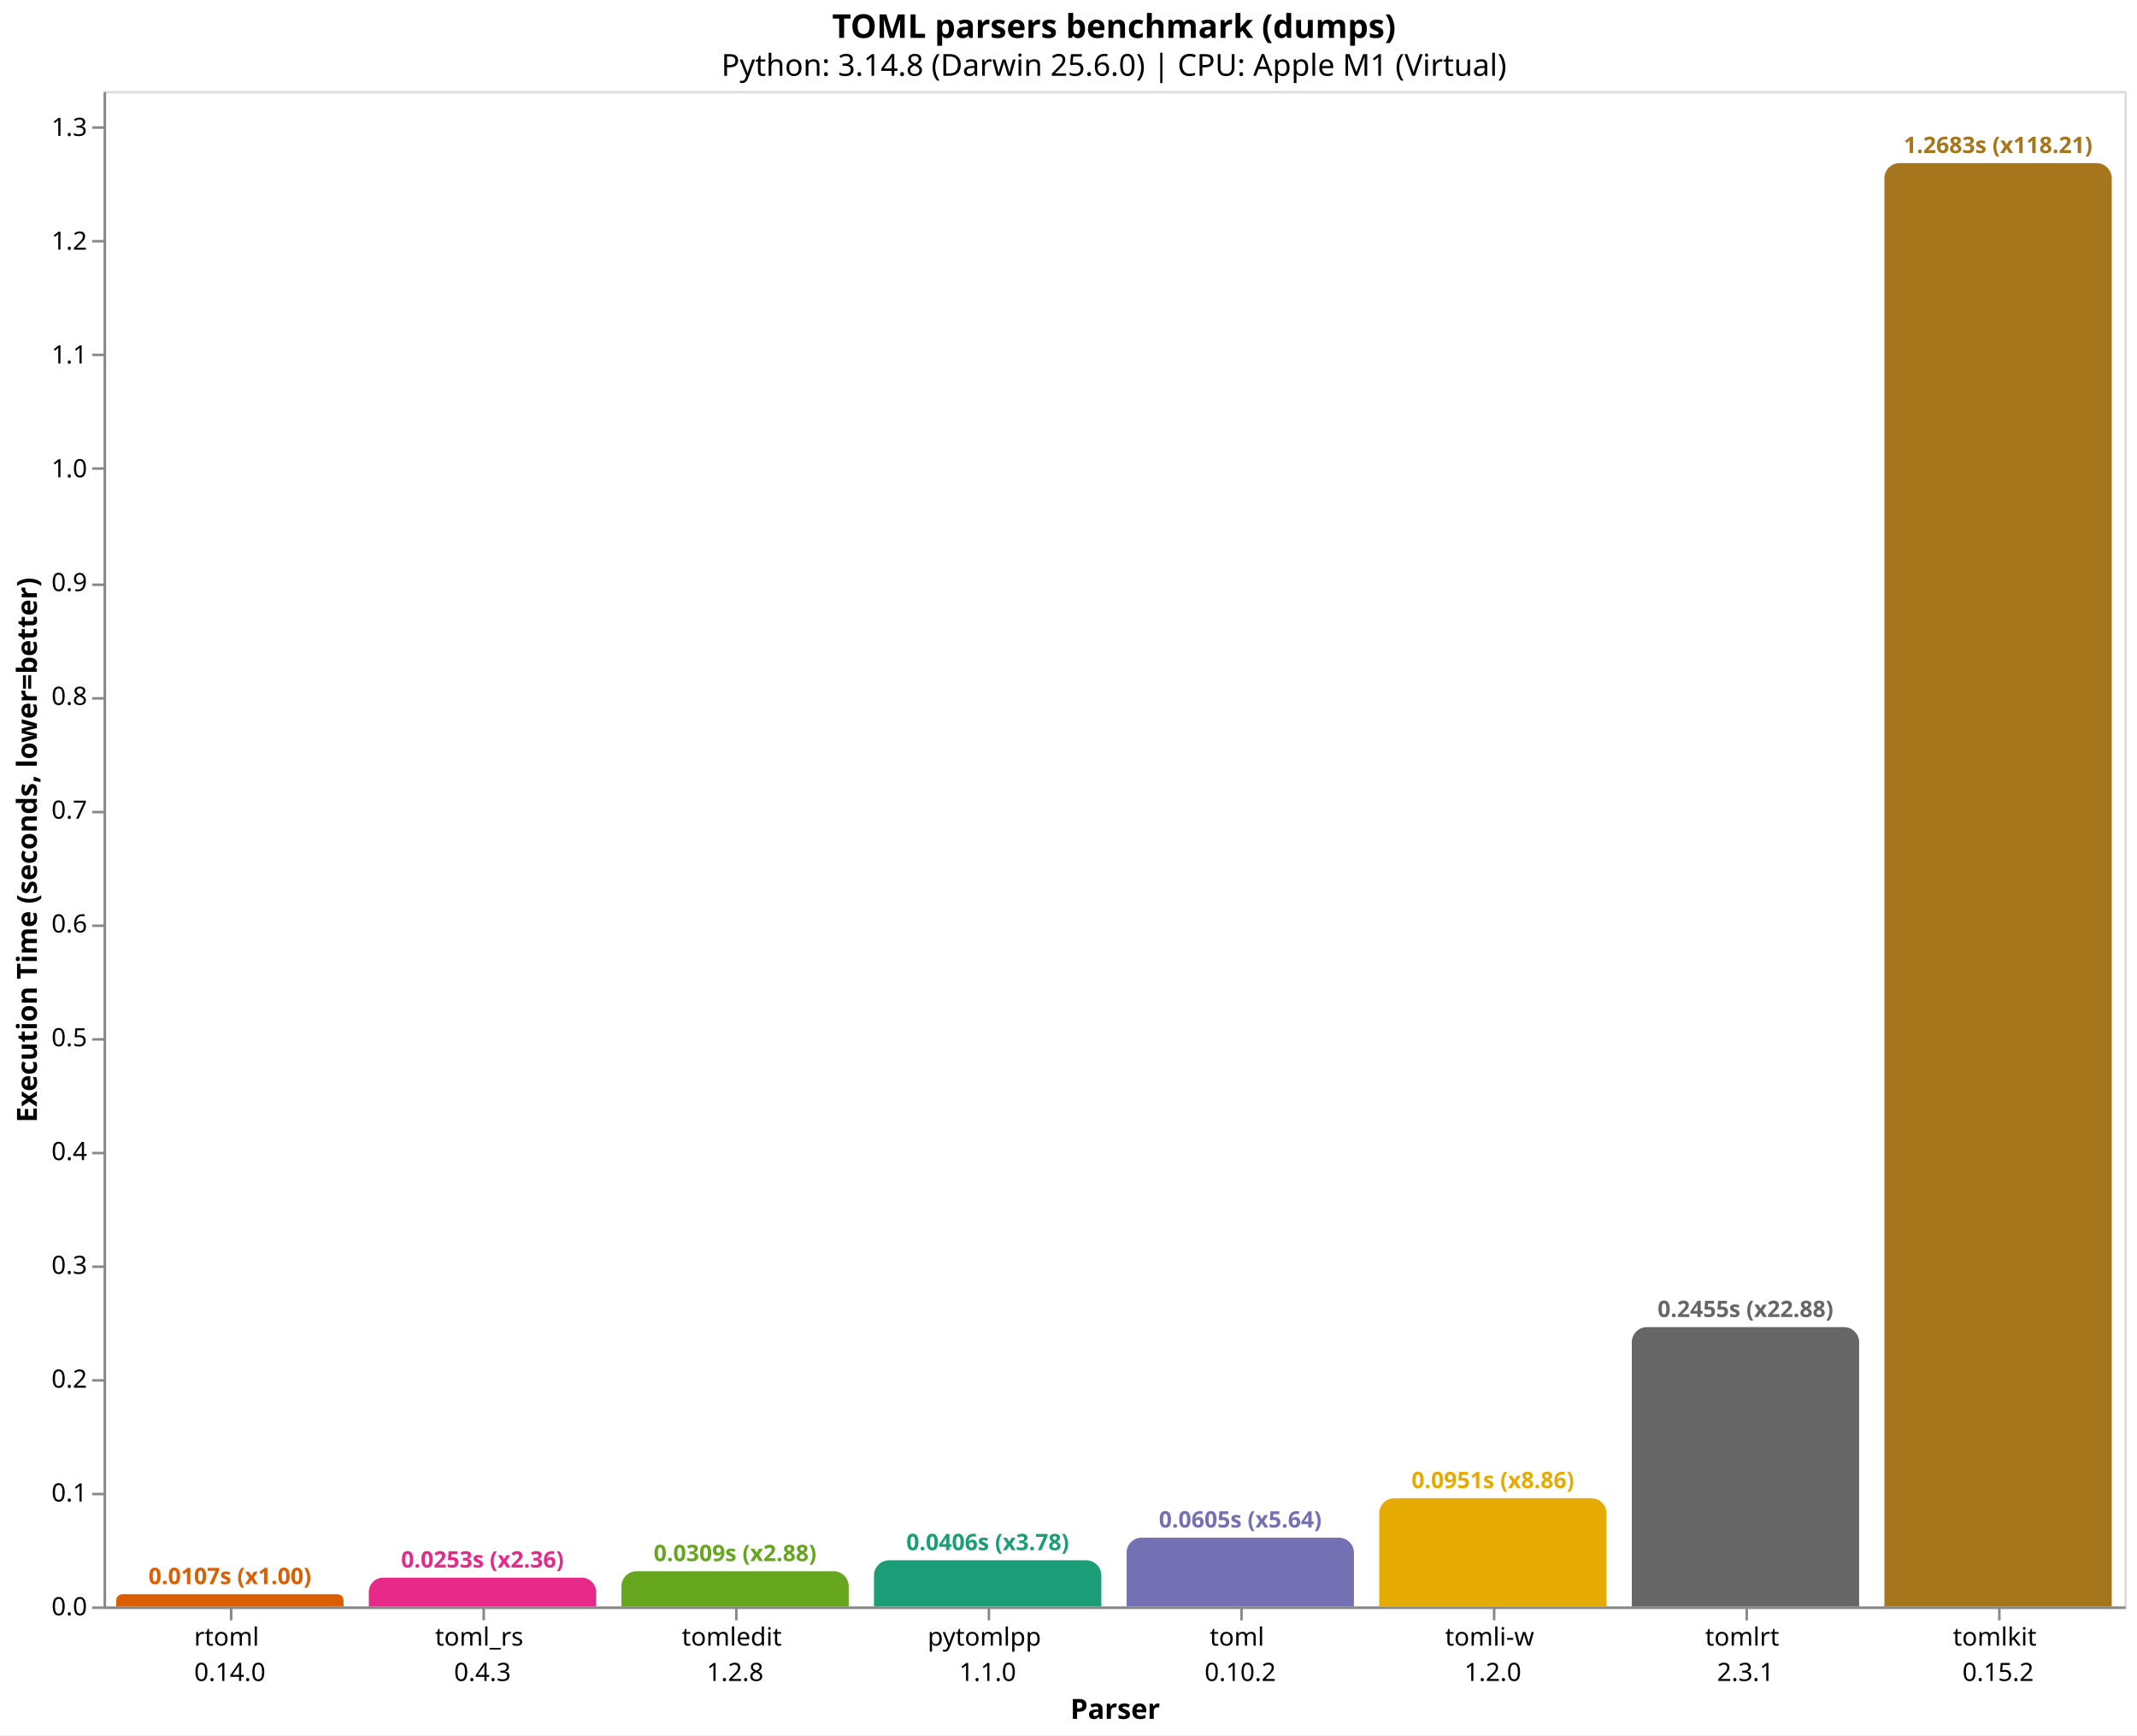
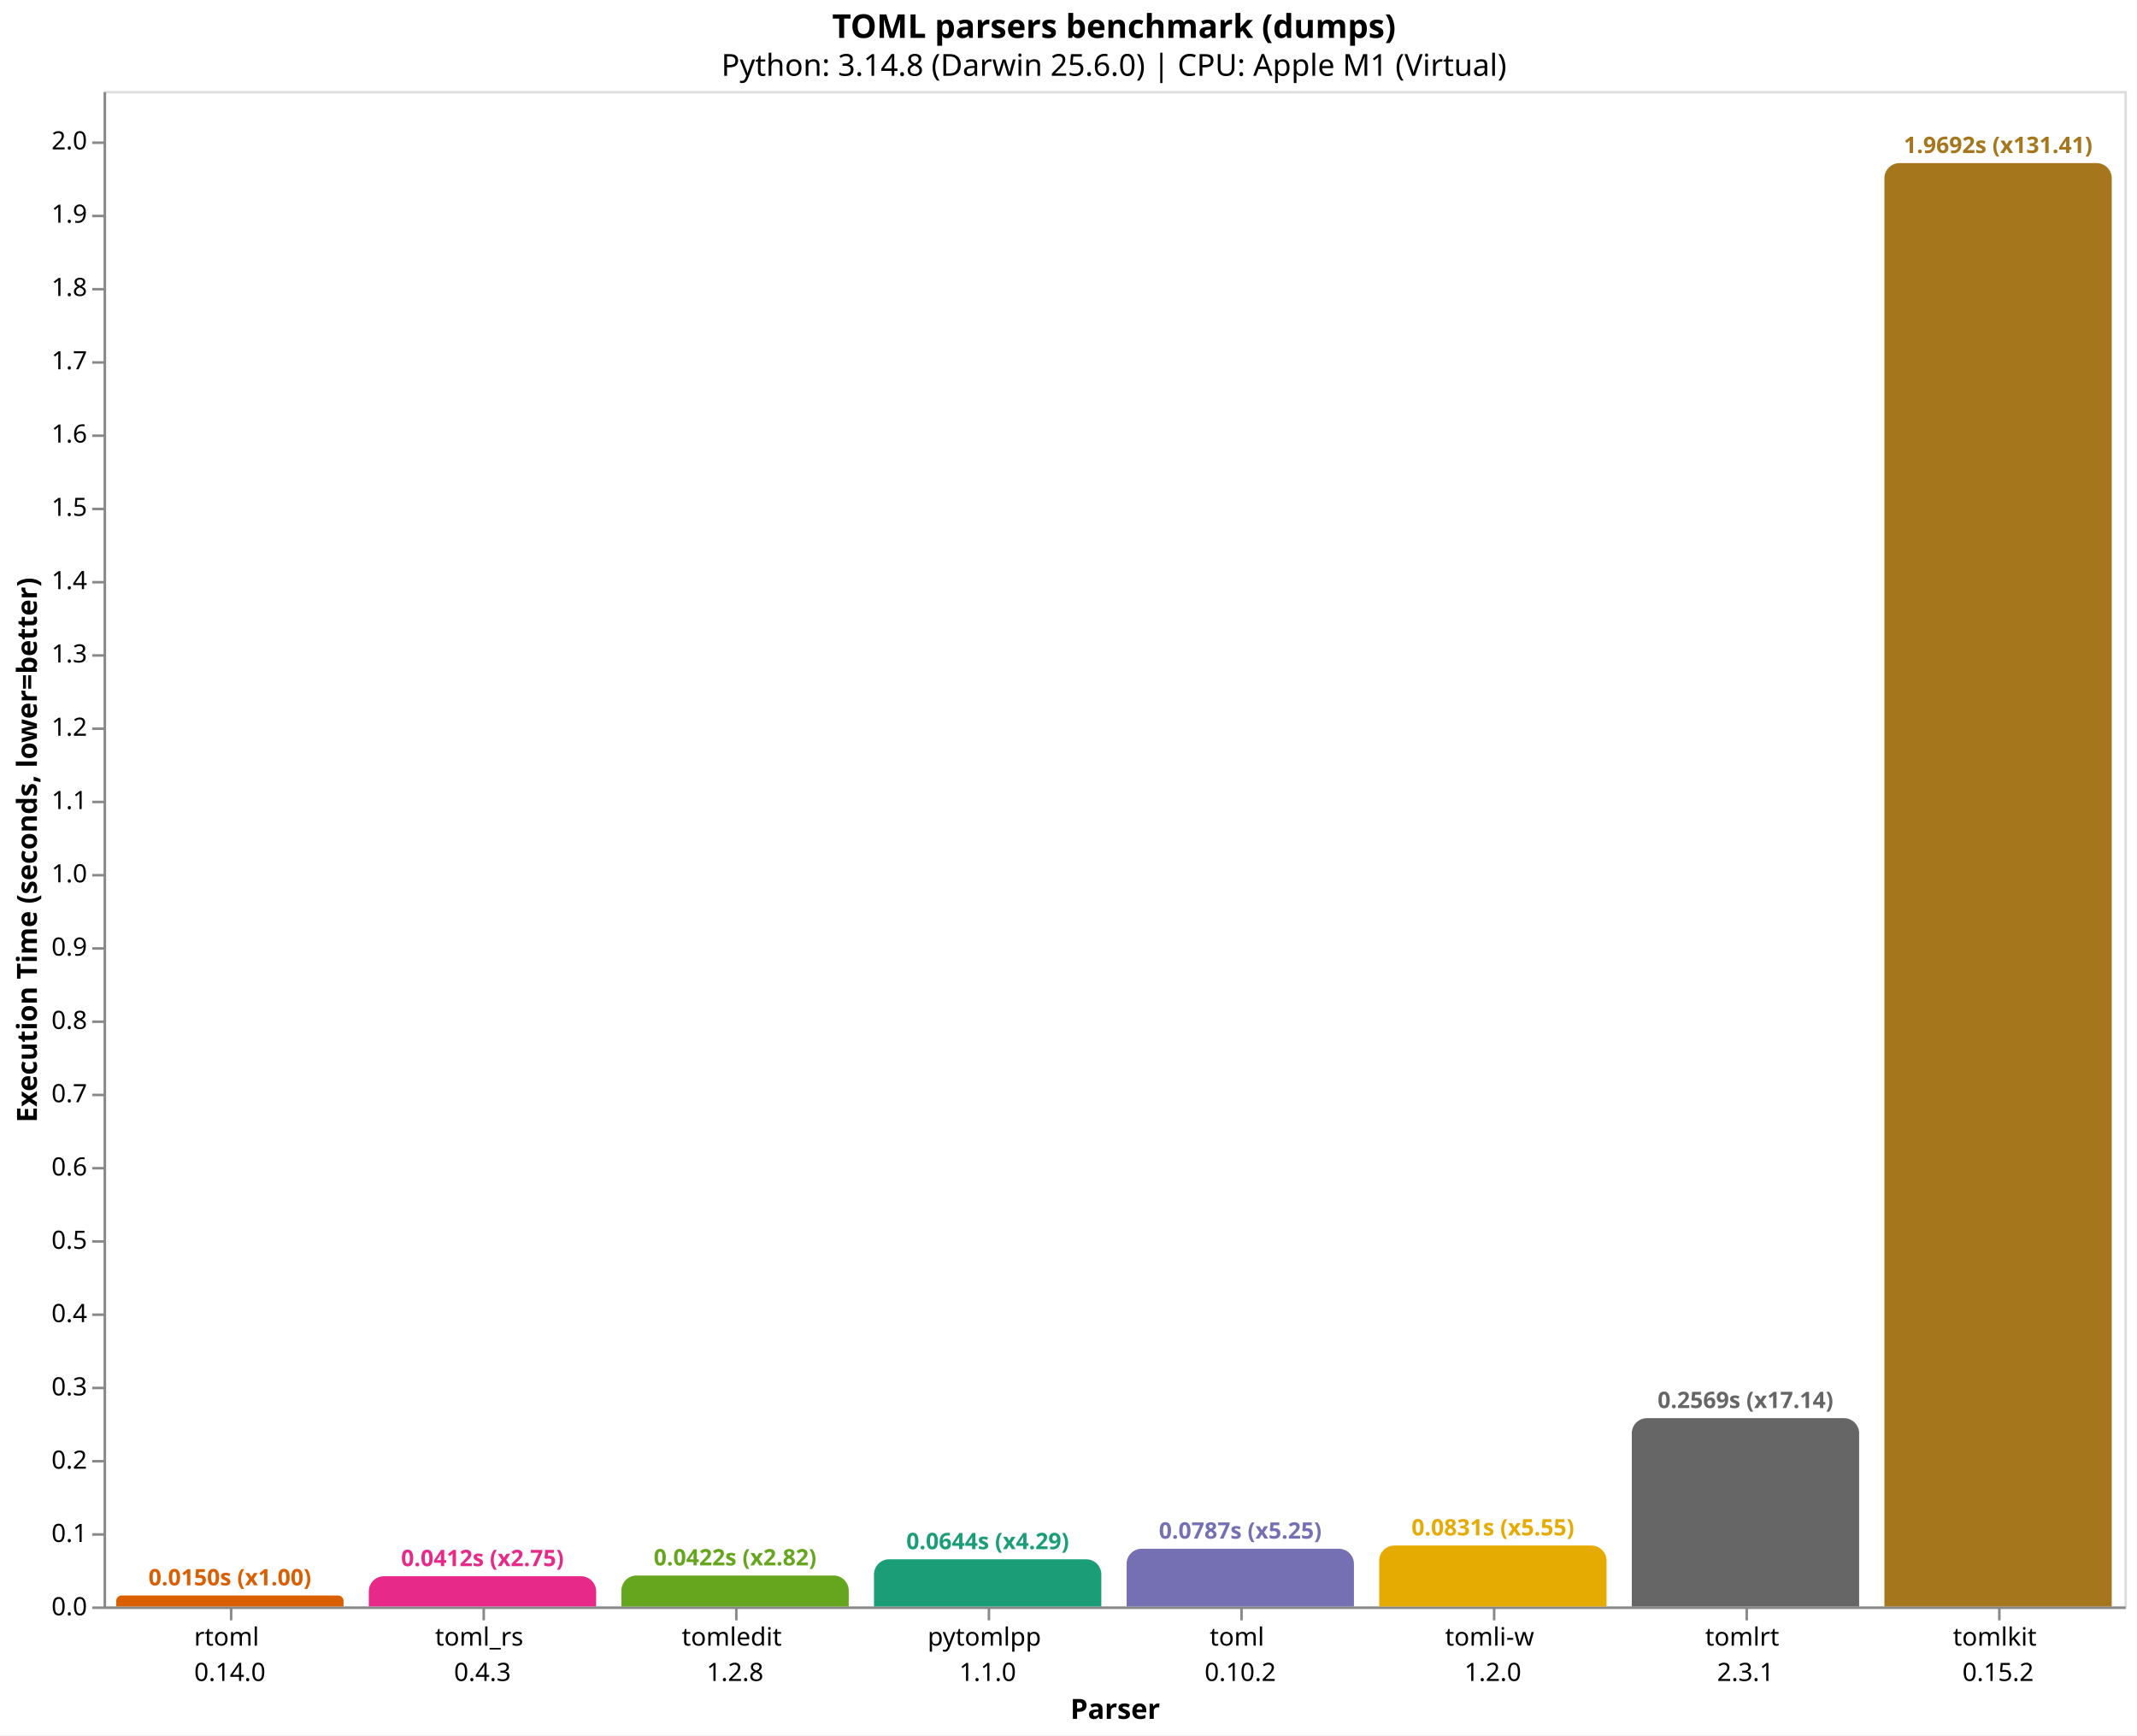
<svg xmlns="http://www.w3.org/2000/svg" version="1.1" class="marks" width="846" height="687" viewBox="0 0 846 687">
  <rect width="846" height="687" fill="white" />
  <g fill="none" stroke-miterlimit="10" transform="translate(41,36)">
    <g class="mark-group role-frame root" role="graphics-object" aria-roledescription="group mark container">
      <g transform="translate(0,0)">
        <path class="background" aria-hidden="true" d="M0.5,0.5h800v600h-800Z" stroke="#ddd" />
        <g>
          <g class="mark-group role-axis" role="graphics-symbol" aria-roledescription="axis" aria-label="X-axis titled 'Parser' for a discrete scale with 8 values: rtoml&#10;0.14.0, toml_rs&#10;0.4.3, tomledit&#10;1.2.8, pytomlpp&#10;1.1.0, toml&#10;0.10.2, ending with tomlkit&#10;0.15.2">
            <g transform="translate(0.5,600.5)">
              <path class="background" aria-hidden="true" d="M0,0h0v0h0Z" pointer-events="none" />
              <g>
                <g class="mark-rule role-axis-tick" pointer-events="none">
                  <line transform="translate(50,0)" x2="0" y2="5" stroke="#888" stroke-width="1" opacity="1" />
                  <line transform="translate(150,0)" x2="0" y2="5" stroke="#888" stroke-width="1" opacity="1" />
                  <line transform="translate(250,0)" x2="0" y2="5" stroke="#888" stroke-width="1" opacity="1" />
                  <line transform="translate(350,0)" x2="0" y2="5" stroke="#888" stroke-width="1" opacity="1" />
                  <line transform="translate(450,0)" x2="0" y2="5" stroke="#888" stroke-width="1" opacity="1" />
                  <line transform="translate(550,0)" x2="0" y2="5" stroke="#888" stroke-width="1" opacity="1" />
                  <line transform="translate(650,0)" x2="0" y2="5" stroke="#888" stroke-width="1" opacity="1" />
                  <line transform="translate(750,0)" x2="0" y2="5" stroke="#888" stroke-width="1" opacity="1" />
                </g>
                <g class="mark-text role-axis-label" pointer-events="none">
                  <text text-anchor="middle" transform="translate(49.5,15)" font-family="sans-serif" font-size="10px" fill="#000" opacity="1">
                    <tspan>rtoml</tspan>
                    <tspan x="0" dy="14">0.14.0</tspan>
                  </text>
                  <text text-anchor="middle" transform="translate(149.5,15)" font-family="sans-serif" font-size="10px" fill="#000" opacity="1">
                    <tspan>toml_rs</tspan>
                    <tspan x="0" dy="14">0.4.3</tspan>
                  </text>
                  <text text-anchor="middle" transform="translate(249.5,15)" font-family="sans-serif" font-size="10px" fill="#000" opacity="1">
                    <tspan>tomledit</tspan>
                    <tspan x="0" dy="14">1.2.8</tspan>
                  </text>
                  <text text-anchor="middle" transform="translate(349.5,15)" font-family="sans-serif" font-size="10px" fill="#000" opacity="1">
                    <tspan>pytomlpp</tspan>
                    <tspan x="0" dy="14">1.1.0</tspan>
                  </text>
                  <text text-anchor="middle" transform="translate(449.5,15)" font-family="sans-serif" font-size="10px" fill="#000" opacity="1">
                    <tspan>toml</tspan>
                    <tspan x="0" dy="14">0.10.2</tspan>
                  </text>
                  <text text-anchor="middle" transform="translate(549.5,15)" font-family="sans-serif" font-size="10px" fill="#000" opacity="1">
                    <tspan>tomli-w</tspan>
                    <tspan x="0" dy="14">1.2.0</tspan>
                  </text>
                  <text text-anchor="middle" transform="translate(649.5,15)" font-family="sans-serif" font-size="10px" fill="#000" opacity="1">
                    <tspan>tomlrt</tspan>
                    <tspan x="0" dy="14">2.3.1</tspan>
                  </text>
                  <text text-anchor="middle" transform="translate(749.5,15)" font-family="sans-serif" font-size="10px" fill="#000" opacity="1">
                    <tspan>tomlkit</tspan>
                    <tspan x="0" dy="14">0.15.2</tspan>
                  </text>
                </g>
                <g class="mark-rule role-axis-domain" pointer-events="none">
                  <line transform="translate(0,0)" x2="800" y2="0" stroke="#888" stroke-width="1" opacity="1" />
                </g>
                <g class="mark-text role-axis-title" pointer-events="none">
                  <text text-anchor="middle" transform="translate(400,44)" font-family="sans-serif" font-size="11px" font-weight="bold" fill="#000" opacity="1">Parser</text>
                </g>
              </g>
              <path class="foreground" aria-hidden="true" d="" pointer-events="none" display="none" />
            </g>
          </g>
-           <g class="mark-group role-axis" role="graphics-symbol" aria-roledescription="axis" aria-label="Y-axis titled 'Execution Time (seconds, lower=better)' for a linear scale with values from 0.0 to 1.3">
+           <g class="mark-group role-axis" role="graphics-symbol" aria-roledescription="axis" aria-label="Y-axis titled 'Execution Time (seconds, lower=better)' for a linear scale with values from 0.0 to 2.1">
            <g transform="translate(0.5,0.5)">
              <path class="background" aria-hidden="true" d="M0,0h0v0h0Z" pointer-events="none" />
              <g>
                <g class="mark-rule role-axis-tick" pointer-events="none">
                  <line transform="translate(0,600)" x2="-5" y2="0" stroke="#888" stroke-width="1" opacity="1" />
-                   <line transform="translate(0,555)" x2="-5" y2="0" stroke="#888" stroke-width="1" opacity="1" />
-                   <line transform="translate(0,510)" x2="-5" y2="0" stroke="#888" stroke-width="1" opacity="1" />
-                   <line transform="translate(0,465)" x2="-5" y2="0" stroke="#888" stroke-width="1" opacity="1" />
-                   <line transform="translate(0,420)" x2="-5" y2="0" stroke="#888" stroke-width="1" opacity="1" />
-                   <line transform="translate(0,375)" x2="-5" y2="0" stroke="#888" stroke-width="1" opacity="1" />
-                   <line transform="translate(0,330)" x2="-5" y2="0" stroke="#888" stroke-width="1" opacity="1" />
-                   <line transform="translate(0,285)" x2="-5" y2="0" stroke="#888" stroke-width="1" opacity="1" />
-                   <line transform="translate(0,240)" x2="-5" y2="0" stroke="#888" stroke-width="1" opacity="1" />
-                   <line transform="translate(0,195)" x2="-5" y2="0" stroke="#888" stroke-width="1" opacity="1" />
-                   <line transform="translate(0,149)" x2="-5" y2="0" stroke="#888" stroke-width="1" opacity="1" />
-                   <line transform="translate(0,104)" x2="-5" y2="0" stroke="#888" stroke-width="1" opacity="1" />
-                   <line transform="translate(0,59)" x2="-5" y2="0" stroke="#888" stroke-width="1" opacity="1" />
-                   <line transform="translate(0,14)" x2="-5" y2="0" stroke="#888" stroke-width="1" opacity="1" />
+                   <line transform="translate(0,571)" x2="-5" y2="0" stroke="#888" stroke-width="1" opacity="1" />
+                   <line transform="translate(0,542)" x2="-5" y2="0" stroke="#888" stroke-width="1" opacity="1" />
+                   <line transform="translate(0,513)" x2="-5" y2="0" stroke="#888" stroke-width="1" opacity="1" />
+                   <line transform="translate(0,484)" x2="-5" y2="0" stroke="#888" stroke-width="1" opacity="1" />
+                   <line transform="translate(0,455)" x2="-5" y2="0" stroke="#888" stroke-width="1" opacity="1" />
+                   <line transform="translate(0,426)" x2="-5" y2="0" stroke="#888" stroke-width="1" opacity="1" />
+                   <line transform="translate(0,397)" x2="-5" y2="0" stroke="#888" stroke-width="1" opacity="1" />
+                   <line transform="translate(0,368)" x2="-5" y2="0" stroke="#888" stroke-width="1" opacity="1" />
+                   <line transform="translate(0,339)" x2="-5" y2="0" stroke="#888" stroke-width="1" opacity="1" />
+                   <line transform="translate(0,310)" x2="-5" y2="0" stroke="#888" stroke-width="1" opacity="1" />
+                   <line transform="translate(0,281)" x2="-5" y2="0" stroke="#888" stroke-width="1" opacity="1" />
+                   <line transform="translate(0,252)" x2="-5" y2="0" stroke="#888" stroke-width="1" opacity="1" />
+                   <line transform="translate(0,223)" x2="-5" y2="0" stroke="#888" stroke-width="1" opacity="1" />
+                   <line transform="translate(0,194)" x2="-5" y2="0" stroke="#888" stroke-width="1" opacity="1" />
+                   <line transform="translate(0,165)" x2="-5" y2="0" stroke="#888" stroke-width="1" opacity="1" />
+                   <line transform="translate(0,136)" x2="-5" y2="0" stroke="#888" stroke-width="1" opacity="1" />
+                   <line transform="translate(0,107)" x2="-5" y2="0" stroke="#888" stroke-width="1" opacity="1" />
+                   <line transform="translate(0,78)" x2="-5" y2="0" stroke="#888" stroke-width="1" opacity="1" />
+                   <line transform="translate(0,49)" x2="-5" y2="0" stroke="#888" stroke-width="1" opacity="1" />
+                   <line transform="translate(0,20)" x2="-5" y2="0" stroke="#888" stroke-width="1" opacity="1" />
                </g>
                <g class="mark-text role-axis-label" pointer-events="none">
                  <text text-anchor="end" transform="translate(-7,603)" font-family="sans-serif" font-size="10px" fill="#000" opacity="1">0.0</text>
-                   <text text-anchor="end" transform="translate(-7,557.9461)" font-family="sans-serif" font-size="10px" fill="#000" opacity="1">0.1</text>
-                   <text text-anchor="end" transform="translate(-7,512.8922)" font-family="sans-serif" font-size="10px" fill="#000" opacity="1">0.2</text>
-                   <text text-anchor="end" transform="translate(-7,467.8384)" font-family="sans-serif" font-size="10px" fill="#000" opacity="1">0.3</text>
-                   <text text-anchor="end" transform="translate(-7,422.7845)" font-family="sans-serif" font-size="10px" fill="#000" opacity="1">0.4</text>
-                   <text text-anchor="end" transform="translate(-7,377.7306)" font-family="sans-serif" font-size="10px" fill="#000" opacity="1">0.5</text>
-                   <text text-anchor="end" transform="translate(-7,332.6767)" font-family="sans-serif" font-size="10px" fill="#000" opacity="1">0.6</text>
-                   <text text-anchor="end" transform="translate(-7,287.6228)" font-family="sans-serif" font-size="10px" fill="#000" opacity="1">0.7</text>
-                   <text text-anchor="end" transform="translate(-7,242.5689)" font-family="sans-serif" font-size="10px" fill="#000" opacity="1">0.8</text>
-                   <text text-anchor="end" transform="translate(-7,197.5151)" font-family="sans-serif" font-size="10px" fill="#000" opacity="1">0.9</text>
-                   <text text-anchor="end" transform="translate(-7,152.4612)" font-family="sans-serif" font-size="10px" fill="#000" opacity="1">1.0</text>
-                   <text text-anchor="end" transform="translate(-7,107.4073)" font-family="sans-serif" font-size="10px" fill="#000" opacity="1">1.1</text>
-                   <text text-anchor="end" transform="translate(-7,62.35342)" font-family="sans-serif" font-size="10px" fill="#000" opacity="1">1.2</text>
-                   <text text-anchor="end" transform="translate(-7,17.29954)" font-family="sans-serif" font-size="10px" fill="#000" opacity="1">1.3</text>
+                   <text text-anchor="end" transform="translate(-7,573.9824)" font-family="sans-serif" font-size="10px" fill="#000" opacity="1">0.1</text>
+                   <text text-anchor="end" transform="translate(-7,544.9648)" font-family="sans-serif" font-size="10px" fill="#000" opacity="1">0.2</text>
+                   <text text-anchor="end" transform="translate(-7,515.9472)" font-family="sans-serif" font-size="10px" fill="#000" opacity="1">0.3</text>
+                   <text text-anchor="end" transform="translate(-7,486.9296)" font-family="sans-serif" font-size="10px" fill="#000" opacity="1">0.4</text>
+                   <text text-anchor="end" transform="translate(-7,457.9121)" font-family="sans-serif" font-size="10px" fill="#000" opacity="1">0.5</text>
+                   <text text-anchor="end" transform="translate(-7,428.8945)" font-family="sans-serif" font-size="10px" fill="#000" opacity="1">0.6</text>
+                   <text text-anchor="end" transform="translate(-7,399.8769)" font-family="sans-serif" font-size="10px" fill="#000" opacity="1">0.7</text>
+                   <text text-anchor="end" transform="translate(-7,370.8593)" font-family="sans-serif" font-size="10px" fill="#000" opacity="1">0.8</text>
+                   <text text-anchor="end" transform="translate(-7,341.8417)" font-family="sans-serif" font-size="10px" fill="#000" opacity="1">0.9</text>
+                   <text text-anchor="end" transform="translate(-7,312.8241)" font-family="sans-serif" font-size="10px" fill="#000" opacity="1">1.0</text>
+                   <text text-anchor="end" transform="translate(-7,283.8065)" font-family="sans-serif" font-size="10px" fill="#000" opacity="1">1.1</text>
+                   <text text-anchor="end" transform="translate(-7,254.7889)" font-family="sans-serif" font-size="10px" fill="#000" opacity="1">1.2</text>
+                   <text text-anchor="end" transform="translate(-7,225.7713)" font-family="sans-serif" font-size="10px" fill="#000" opacity="1">1.3</text>
+                   <text text-anchor="end" transform="translate(-7,196.7538)" font-family="sans-serif" font-size="10px" fill="#000" opacity="1">1.4</text>
+                   <text text-anchor="end" transform="translate(-7,167.7362)" font-family="sans-serif" font-size="10px" fill="#000" opacity="1">1.5</text>
+                   <text text-anchor="end" transform="translate(-7,138.7186)" font-family="sans-serif" font-size="10px" fill="#000" opacity="1">1.6</text>
+                   <text text-anchor="end" transform="translate(-7,109.701)" font-family="sans-serif" font-size="10px" fill="#000" opacity="1">1.7</text>
+                   <text text-anchor="end" transform="translate(-7,80.68341)" font-family="sans-serif" font-size="10px" fill="#000" opacity="1">1.8</text>
+                   <text text-anchor="end" transform="translate(-7,51.66582)" font-family="sans-serif" font-size="10px" fill="#000" opacity="1">1.9</text>
+                   <text text-anchor="end" transform="translate(-7,22.64823)" font-family="sans-serif" font-size="10px" fill="#000" opacity="1">2.0</text>
                </g>
                <g class="mark-rule role-axis-domain" pointer-events="none">
                  <line transform="translate(0,600)" x2="0" y2="-600" stroke="#888" stroke-width="1" opacity="1" />
                </g>
                <g class="mark-text role-axis-title" pointer-events="none">
                  <text text-anchor="middle" transform="translate(-24.90137,300) rotate(-90) translate(0,-2)" font-family="sans-serif" font-size="11px" font-weight="bold" fill="#000" opacity="1">Execution Time (seconds, lower=better)</text>
                </g>
              </g>
              <path class="foreground" aria-hidden="true" d="" pointer-events="none" display="none" />
            </g>
          </g>
          <g class="mark-group role-scope" role="graphics-object" aria-roledescription="group mark container">
-             <g transform="translate(5,595.1659)">
-               <path class="background" aria-hidden="true" d="M2.417,0L87.583,0C88.917,0,90,1.083,90,2.417L90,4.834C90,4.834,90,4.834,90,4.834L0,4.834C0,4.834,0,4.834,0,4.834L0,2.417C0,1.083,1.083,0,2.417,0Z" />
+             <g transform="translate(5,595.6516)">
+               <path class="background" aria-hidden="true" d="M2.174,0L87.826,0C89.026,0,90,0.974,90,2.174L90,4.348C90,4.348,90,4.348,90,4.348L0,4.348C0,4.348,0,4.348,0,4.348L0,2.174C0,0.974,0.974,0,2.174,0Z" />
              <g clip-path="url(#clip9)">
                <g class="mark-group role-scope" role="graphics-object" aria-roledescription="group mark container">
-                   <g transform="translate(0,-595.1659)">
-                     <path class="background" aria-hidden="true" d="M0,0h90v0h-90Z" />
-                     <g>
-                       <g class="mark-rect role-mark layer_0_marks" role="graphics-object" aria-roledescription="rect mark container">
-                         <path aria-label="Parser: rtoml&#10;0.14.0; Execution Time (seconds, lower=better): 0.010729583; parser: rtoml; Execution Time (s): 0.0107; Slowdown: 1.00" role="graphics-symbol" aria-roledescription="bar" d="M0,595.166h90v4.834h-90Z" fill="#d95f02" />
-                       </g>
-                     </g>
-                     <path class="foreground" aria-hidden="true" d="" display="none" />
-                   </g>
-                 </g>
-               </g>
-               <path class="foreground" aria-hidden="true" d="" display="none" />
-             </g>
-             <g transform="translate(105,588.6039)">
-               <path class="background" aria-hidden="true" d="M5.698,0L84.302,0C87.447,0,90,2.553,90,5.698L90,11.396C90,11.396,90,11.396,90,11.396L0,11.396C0,11.396,0,11.396,0,11.396L0,5.698C0,2.553,2.553,0,5.698,0Z" />
+                   <g transform="translate(0,-595.6516)">
+                     <path class="background" aria-hidden="true" d="M0,0h90v0h-90Z" />
+                     <g>
+                       <g class="mark-rect role-mark layer_0_marks" role="graphics-object" aria-roledescription="rect mark container">
+                         <path aria-label="Parser: rtoml&#10;0.14.0; Execution Time (seconds, lower=better): 0.014985291; parser: rtoml; Execution Time (s): 0.0150; Slowdown: 1.00" role="graphics-symbol" aria-roledescription="bar" d="M0,595.652h90v4.348h-90Z" fill="#d95f02" />
+                       </g>
+                     </g>
+                     <path class="foreground" aria-hidden="true" d="" display="none" />
+                   </g>
+                 </g>
+               </g>
+               <path class="foreground" aria-hidden="true" d="" display="none" />
+             </g>
+             <g transform="translate(105,588.0405)">
+               <path class="background" aria-hidden="true" d="M5.98,0L84.02,0C87.321,0,90,2.679,90,5.98L90,11.959C90,11.959,90,11.959,90,11.959L0,11.959C0,11.959,0,11.959,0,11.959L0,5.98C0,2.679,2.679,0,5.98,0Z" />
              <g clip-path="url(#clip10)">
                <g class="mark-group role-scope" role="graphics-object" aria-roledescription="group mark container">
-                   <g transform="translate(0,-588.6039)">
-                     <path class="background" aria-hidden="true" d="M0,0h90v0h-90Z" />
-                     <g>
-                       <g class="mark-rect role-mark layer_0_marks" role="graphics-object" aria-roledescription="rect mark container">
-                         <path aria-label="Parser: toml_rs&#10;0.4.3; Execution Time (seconds, lower=better): 0.025294333; parser: toml_rs; Execution Time (s): 0.0253; Slowdown: 2.36" role="graphics-symbol" aria-roledescription="bar" d="M0,588.604h90v11.396h-90Z" fill="#e7298a" />
-                       </g>
-                     </g>
-                     <path class="foreground" aria-hidden="true" d="" display="none" />
-                   </g>
-                 </g>
-               </g>
-               <path class="foreground" aria-hidden="true" d="" display="none" />
-             </g>
-             <g transform="translate(205,586.0597)">
-               <path class="background" aria-hidden="true" d="M6,0L84,0C87.311,0,90,2.689,90,6L90,13.94C90,13.94,90,13.94,90,13.94L0,13.94C0,13.94,0,13.94,0,13.94L0,6C0,2.689,2.689,0,6,0Z" />
+                   <g transform="translate(0,-588.0405)">
+                     <path class="background" aria-hidden="true" d="M0,0h90v0h-90Z" />
+                     <g>
+                       <g class="mark-rect role-mark layer_0_marks" role="graphics-object" aria-roledescription="rect mark container">
+                         <path aria-label="Parser: toml_rs&#10;0.4.3; Execution Time (seconds, lower=better): 0.0412145; parser: toml_rs; Execution Time (s): 0.0412; Slowdown: 2.75" role="graphics-symbol" aria-roledescription="bar" d="M0,588.041h90v11.959h-90Z" fill="#e7298a" />
+                       </g>
+                     </g>
+                     <path class="foreground" aria-hidden="true" d="" display="none" />
+                   </g>
+                 </g>
+               </g>
+               <path class="foreground" aria-hidden="true" d="" display="none" />
+             </g>
+             <g transform="translate(205,587.7503)">
+               <path class="background" aria-hidden="true" d="M6,0L84,0C87.311,0,90,2.689,90,6L90,12.25C90,12.25,90,12.25,90,12.25L0,12.25C0,12.25,0,12.25,0,12.25L0,6C0,2.689,2.689,0,6,0Z" />
              <g clip-path="url(#clip11)">
                <g class="mark-group role-scope" role="graphics-object" aria-roledescription="group mark container">
-                   <g transform="translate(0,-586.0597)">
-                     <path class="background" aria-hidden="true" d="M0,0h90v0h-90Z" />
-                     <g>
-                       <g class="mark-rect role-mark layer_0_marks" role="graphics-object" aria-roledescription="rect mark container">
-                         <path aria-label="Parser: tomledit&#10;1.2.8; Execution Time (seconds, lower=better): 0.030941334; parser: tomledit; Execution Time (s): 0.0309; Slowdown: 2.88" role="graphics-symbol" aria-roledescription="bar" d="M0,586.06h90v13.94h-90Z" fill="#66a61e" />
-                       </g>
-                     </g>
-                     <path class="foreground" aria-hidden="true" d="" display="none" />
-                   </g>
-                 </g>
-               </g>
-               <path class="foreground" aria-hidden="true" d="" display="none" />
-             </g>
-             <g transform="translate(305,581.7196)">
-               <path class="background" aria-hidden="true" d="M6,0L84,0C87.311,0,90,2.689,90,6L90,18.28C90,18.28,90,18.28,90,18.28L0,18.28C0,18.28,0,18.28,0,18.28L0,6C0,2.689,2.689,0,6,0Z" />
+                   <g transform="translate(0,-587.7503)">
+                     <path class="background" aria-hidden="true" d="M0,0h90v0h-90Z" />
+                     <g>
+                       <g class="mark-rect role-mark layer_0_marks" role="graphics-object" aria-roledescription="rect mark container">
+                         <path aria-label="Parser: tomledit&#10;1.2.8; Execution Time (seconds, lower=better): 0.04221475; parser: tomledit; Execution Time (s): 0.0422; Slowdown: 2.82" role="graphics-symbol" aria-roledescription="bar" d="M0,587.75h90v12.25h-90Z" fill="#66a61e" />
+                       </g>
+                     </g>
+                     <path class="foreground" aria-hidden="true" d="" display="none" />
+                   </g>
+                 </g>
+               </g>
+               <path class="foreground" aria-hidden="true" d="" display="none" />
+             </g>
+             <g transform="translate(305,581.326)">
+               <path class="background" aria-hidden="true" d="M6,0L84,0C87.311,0,90,2.689,90,6L90,18.674C90,18.674,90,18.674,90,18.674L0,18.674C0,18.674,0,18.674,0,18.674L0,6C0,2.689,2.689,0,6,0Z" />
              <g clip-path="url(#clip12)">
                <g class="mark-group role-scope" role="graphics-object" aria-roledescription="group mark container">
-                   <g transform="translate(0,-581.7196)">
-                     <path class="background" aria-hidden="true" d="M0,0h90v0h-90Z" />
-                     <g>
-                       <g class="mark-rect role-mark layer_0_marks" role="graphics-object" aria-roledescription="rect mark container">
-                         <path aria-label="Parser: pytomlpp&#10;1.1.0; Execution Time (seconds, lower=better): 0.040574583; parser: pytomlpp; Execution Time (s): 0.0406; Slowdown: 3.78" role="graphics-symbol" aria-roledescription="bar" d="M0,581.72h90v18.28h-90Z" fill="#1b9e77" />
-                       </g>
-                     </g>
-                     <path class="foreground" aria-hidden="true" d="" display="none" />
-                   </g>
-                 </g>
-               </g>
-               <path class="foreground" aria-hidden="true" d="" display="none" />
-             </g>
-             <g transform="translate(405,572.7521)">
-               <path class="background" aria-hidden="true" d="M6,0L84,0C87.311,0,90,2.689,90,6L90,27.248C90,27.248,90,27.248,90,27.248L0,27.248C0,27.248,0,27.248,0,27.248L0,6C0,2.689,2.689,0,6,0Z" />
+                   <g transform="translate(0,-581.326)">
+                     <path class="background" aria-hidden="true" d="M0,0h90v0h-90Z" />
+                     <g>
+                       <g class="mark-rect role-mark layer_0_marks" role="graphics-object" aria-roledescription="rect mark container">
+                         <path aria-label="Parser: pytomlpp&#10;1.1.0; Execution Time (seconds, lower=better): 0.064353916; parser: pytomlpp; Execution Time (s): 0.0644; Slowdown: 4.29" role="graphics-symbol" aria-roledescription="bar" d="M0,581.326h90v18.674h-90Z" fill="#1b9e77" />
+                       </g>
+                     </g>
+                     <path class="foreground" aria-hidden="true" d="" display="none" />
+                   </g>
+                 </g>
+               </g>
+               <path class="foreground" aria-hidden="true" d="" display="none" />
+             </g>
+             <g transform="translate(405,577.1503)">
+               <path class="background" aria-hidden="true" d="M6,0L84,0C87.311,0,90,2.689,90,6L90,22.85C90,22.85,90,22.85,90,22.85L0,22.85C0,22.85,0,22.85,0,22.85L0,6C0,2.689,2.689,0,6,0Z" />
              <g clip-path="url(#clip13)">
                <g class="mark-group role-scope" role="graphics-object" aria-roledescription="group mark container">
-                   <g transform="translate(0,-572.7521)">
-                     <path class="background" aria-hidden="true" d="M0,0h90v0h-90Z" />
-                     <g>
-                       <g class="mark-rect role-mark layer_0_marks" role="graphics-object" aria-roledescription="rect mark container">
-                         <path aria-label="Parser: toml&#10;0.10.2; Execution Time (seconds, lower=better): 0.0604785; parser: toml; Execution Time (s): 0.0605; Slowdown: 5.64" role="graphics-symbol" aria-roledescription="bar" d="M0,572.752h90v27.248h-90Z" fill="#7570b3" />
-                       </g>
-                     </g>
-                     <path class="foreground" aria-hidden="true" d="" display="none" />
-                   </g>
-                 </g>
-               </g>
-               <path class="foreground" aria-hidden="true" d="" display="none" />
-             </g>
-             <g transform="translate(505,557.158)">
-               <path class="background" aria-hidden="true" d="M6,0L84,0C87.311,0,90,2.689,90,6L90,42.842C90,42.842,90,42.842,90,42.842L0,42.842C0,42.842,0,42.842,0,42.842L0,6C0,2.689,2.689,0,6,0Z" />
+                   <g transform="translate(0,-577.1503)">
+                     <path class="background" aria-hidden="true" d="M0,0h90v0h-90Z" />
+                     <g>
+                       <g class="mark-rect role-mark layer_0_marks" role="graphics-object" aria-roledescription="rect mark container">
+                         <path aria-label="Parser: toml&#10;0.10.2; Execution Time (seconds, lower=better): 0.078744417; parser: toml; Execution Time (s): 0.0787; Slowdown: 5.25" role="graphics-symbol" aria-roledescription="bar" d="M0,577.15h90v22.85h-90Z" fill="#7570b3" />
+                       </g>
+                     </g>
+                     <path class="foreground" aria-hidden="true" d="" display="none" />
+                   </g>
+                 </g>
+               </g>
+               <path class="foreground" aria-hidden="true" d="" display="none" />
+             </g>
+             <g transform="translate(505,575.8792)">
+               <path class="background" aria-hidden="true" d="M6,0L84,0C87.311,0,90,2.689,90,6L90,24.121C90,24.121,90,24.121,90,24.121L0,24.121C0,24.121,0,24.121,0,24.121L0,6C0,2.689,2.689,0,6,0Z" />
              <g clip-path="url(#clip14)">
                <g class="mark-group role-scope" role="graphics-object" aria-roledescription="group mark container">
-                   <g transform="translate(0,-557.158)">
-                     <path class="background" aria-hidden="true" d="M0,0h90v0h-90Z" />
-                     <g>
-                       <g class="mark-rect role-mark layer_0_marks" role="graphics-object" aria-roledescription="rect mark container">
-                         <path aria-label="Parser: tomli-w&#10;1.2.0; Execution Time (seconds, lower=better): 0.095090625; parser: tomli-w; Execution Time (s): 0.0951; Slowdown: 8.86" role="graphics-symbol" aria-roledescription="bar" d="M0,557.158h90v42.842h-90Z" fill="#e6ab02" />
-                       </g>
-                     </g>
-                     <path class="foreground" aria-hidden="true" d="" display="none" />
-                   </g>
-                 </g>
-               </g>
-               <path class="foreground" aria-hidden="true" d="" display="none" />
-             </g>
-             <g transform="translate(605,489.4115)">
-               <path class="background" aria-hidden="true" d="M6,0L84,0C87.311,0,90,2.689,90,6L90,110.589C90,110.589,90,110.589,90,110.589L0,110.589C0,110.589,0,110.589,0,110.589L0,6C0,2.689,2.689,0,6,0Z" />
+                   <g transform="translate(0,-575.8792)">
+                     <path class="background" aria-hidden="true" d="M0,0h90v0h-90Z" />
+                     <g>
+                       <g class="mark-rect role-mark layer_0_marks" role="graphics-object" aria-roledescription="rect mark container">
+                         <path aria-label="Parser: tomli-w&#10;1.2.0; Execution Time (seconds, lower=better): 0.083124792; parser: tomli-w; Execution Time (s): 0.0831; Slowdown: 5.55" role="graphics-symbol" aria-roledescription="bar" d="M0,575.879h90v24.121h-90Z" fill="#e6ab02" />
+                       </g>
+                     </g>
+                     <path class="foreground" aria-hidden="true" d="" display="none" />
+                   </g>
+                 </g>
+               </g>
+               <path class="foreground" aria-hidden="true" d="" display="none" />
+             </g>
+             <g transform="translate(605,525.4521)">
+               <path class="background" aria-hidden="true" d="M6,0L84,0C87.311,0,90,2.689,90,6L90,74.548C90,74.548,90,74.548,90,74.548L0,74.548C0,74.548,0,74.548,0,74.548L0,6C0,2.689,2.689,0,6,0Z" />
              <g clip-path="url(#clip15)">
                <g class="mark-group role-scope" role="graphics-object" aria-roledescription="group mark container">
-                   <g transform="translate(0,-489.4115)">
-                     <path class="background" aria-hidden="true" d="M0,0h90v0h-90Z" />
-                     <g>
-                       <g class="mark-rect role-mark layer_0_marks" role="graphics-object" aria-roledescription="rect mark container">
-                         <path aria-label="Parser: tomlrt&#10;2.3.1; Execution Time (seconds, lower=better): 0.245458334; parser: tomlrt; Execution Time (s): 0.2455; Slowdown: 22.88" role="graphics-symbol" aria-roledescription="bar" d="M0,489.411h90v110.589h-90Z" fill="#666666" />
+                   <g transform="translate(0,-525.4521)">
+                     <path class="background" aria-hidden="true" d="M0,0h90v0h-90Z" />
+                     <g>
+                       <g class="mark-rect role-mark layer_0_marks" role="graphics-object" aria-roledescription="rect mark container">
+                         <path aria-label="Parser: tomlrt&#10;2.3.1; Execution Time (seconds, lower=better): 0.256906; parser: tomlrt; Execution Time (s): 0.2569; Slowdown: 17.14" role="graphics-symbol" aria-roledescription="bar" d="M0,525.452h90v74.548h-90Z" fill="#666666" />
                      </g>
                    </g>
                    <path class="foreground" aria-hidden="true" d="" display="none" />
                  </g>
                </g>
              </g>
              <path class="foreground" aria-hidden="true" d="" display="none" />
            </g>
            <g transform="translate(705,28.57143)">
              <path class="background" aria-hidden="true" d="M6,0L84,0C87.311,0,90,2.689,90,6L90,571.429C90,571.429,90,571.429,90,571.429L0,571.429C0,571.429,0,571.429,0,571.429L0,6C0,2.689,2.689,0,6,0Z" />
              <g clip-path="url(#clip16)">
                <g class="mark-group role-scope" role="graphics-object" aria-roledescription="group mark container">
                  <g transform="translate(0,-28.57143)">
                    <path class="background" aria-hidden="true" d="M0,0h90v0h-90Z" />
                    <g>
                      <g class="mark-rect role-mark layer_0_marks" role="graphics-object" aria-roledescription="rect mark container">
-                         <path aria-label="Parser: tomlkit&#10;0.15.2; Execution Time (seconds, lower=better): 1.268322625; parser: tomlkit; Execution Time (s): 1.2683; Slowdown: 118.21" role="graphics-symbol" aria-roledescription="bar" d="M0,28.571h90v571.429h-90Z" fill="#a6761d" />
+                         <path aria-label="Parser: tomlkit&#10;0.15.2; Execution Time (seconds, lower=better): 1.969249; parser: tomlkit; Execution Time (s): 1.9692; Slowdown: 131.41" role="graphics-symbol" aria-roledescription="bar" d="M0,28.571h90v571.429h-90Z" fill="#a6761d" />
                      </g>
                    </g>
                    <path class="foreground" aria-hidden="true" d="" display="none" />
                  </g>
                </g>
              </g>
              <path class="foreground" aria-hidden="true" d="" display="none" />
            </g>
          </g>
          <g class="mark-text role-mark layer_1_marks" role="graphics-object" aria-roledescription="text mark container">
-             <text aria-label="Parser: rtoml&#10;0.14.0; Execution Time (seconds, lower=better): 0.010729583; parser: rtoml; label: 0.0107s (x1.00); Execution Time (s): 0.0107; Slowdown: 1.00" role="graphics-symbol" aria-roledescription="text mark" text-anchor="middle" transform="translate(50,591.1659)" font-family="sans-serif" font-size="9px" font-weight="bold" fill="#d95f02">0.0107s (x1.00)</text>
-             <text aria-label="Parser: toml_rs&#10;0.4.3; Execution Time (seconds, lower=better): 0.025294333; parser: toml_rs; label: 0.0253s (x2.36); Execution Time (s): 0.0253; Slowdown: 2.36" role="graphics-symbol" aria-roledescription="text mark" text-anchor="middle" transform="translate(150,584.6039)" font-family="sans-serif" font-size="9px" font-weight="bold" fill="#e7298a">0.0253s (x2.36)</text>
-             <text aria-label="Parser: tomledit&#10;1.2.8; Execution Time (seconds, lower=better): 0.030941334; parser: tomledit; label: 0.0309s (x2.88); Execution Time (s): 0.0309; Slowdown: 2.88" role="graphics-symbol" aria-roledescription="text mark" text-anchor="middle" transform="translate(250,582.0597)" font-family="sans-serif" font-size="9px" font-weight="bold" fill="#66a61e">0.0309s (x2.88)</text>
-             <text aria-label="Parser: pytomlpp&#10;1.1.0; Execution Time (seconds, lower=better): 0.040574583; parser: pytomlpp; label: 0.0406s (x3.78); Execution Time (s): 0.0406; Slowdown: 3.78" role="graphics-symbol" aria-roledescription="text mark" text-anchor="middle" transform="translate(350,577.7196)" font-family="sans-serif" font-size="9px" font-weight="bold" fill="#1b9e77">0.0406s (x3.78)</text>
-             <text aria-label="Parser: toml&#10;0.10.2; Execution Time (seconds, lower=better): 0.0604785; parser: toml; label: 0.0605s (x5.64); Execution Time (s): 0.0605; Slowdown: 5.64" role="graphics-symbol" aria-roledescription="text mark" text-anchor="middle" transform="translate(450,568.7521)" font-family="sans-serif" font-size="9px" font-weight="bold" fill="#7570b3">0.0605s (x5.64)</text>
-             <text aria-label="Parser: tomli-w&#10;1.2.0; Execution Time (seconds, lower=better): 0.095090625; parser: tomli-w; label: 0.0951s (x8.86); Execution Time (s): 0.0951; Slowdown: 8.86" role="graphics-symbol" aria-roledescription="text mark" text-anchor="middle" transform="translate(550,553.158)" font-family="sans-serif" font-size="9px" font-weight="bold" fill="#e6ab02">0.0951s (x8.86)</text>
-             <text aria-label="Parser: tomlrt&#10;2.3.1; Execution Time (seconds, lower=better): 0.245458334; parser: tomlrt; label: 0.2455s (x22.88); Execution Time (s): 0.2455; Slowdown: 22.88" role="graphics-symbol" aria-roledescription="text mark" text-anchor="middle" transform="translate(650,485.4115)" font-family="sans-serif" font-size="9px" font-weight="bold" fill="#666666">0.2455s (x22.88)</text>
-             <text aria-label="Parser: tomlkit&#10;0.15.2; Execution Time (seconds, lower=better): 1.268322625; parser: tomlkit; label: 1.2683s (x118.21); Execution Time (s): 1.2683; Slowdown: 118.21" role="graphics-symbol" aria-roledescription="text mark" text-anchor="middle" transform="translate(750,24.57143)" font-family="sans-serif" font-size="9px" font-weight="bold" fill="#a6761d">1.2683s (x118.21)</text>
+             <text aria-label="Parser: rtoml&#10;0.14.0; Execution Time (seconds, lower=better): 0.014985291; parser: rtoml; label: 0.0150s (x1.00); Execution Time (s): 0.0150; Slowdown: 1.00" role="graphics-symbol" aria-roledescription="text mark" text-anchor="middle" transform="translate(50,591.6516)" font-family="sans-serif" font-size="9px" font-weight="bold" fill="#d95f02">0.0150s (x1.00)</text>
+             <text aria-label="Parser: toml_rs&#10;0.4.3; Execution Time (seconds, lower=better): 0.0412145; parser: toml_rs; label: 0.0412s (x2.75); Execution Time (s): 0.0412; Slowdown: 2.75" role="graphics-symbol" aria-roledescription="text mark" text-anchor="middle" transform="translate(150,584.0405)" font-family="sans-serif" font-size="9px" font-weight="bold" fill="#e7298a">0.0412s (x2.75)</text>
+             <text aria-label="Parser: tomledit&#10;1.2.8; Execution Time (seconds, lower=better): 0.04221475; parser: tomledit; label: 0.0422s (x2.82); Execution Time (s): 0.0422; Slowdown: 2.82" role="graphics-symbol" aria-roledescription="text mark" text-anchor="middle" transform="translate(250,583.7503)" font-family="sans-serif" font-size="9px" font-weight="bold" fill="#66a61e">0.0422s (x2.82)</text>
+             <text aria-label="Parser: pytomlpp&#10;1.1.0; Execution Time (seconds, lower=better): 0.064353916; parser: pytomlpp; label: 0.0644s (x4.29); Execution Time (s): 0.0644; Slowdown: 4.29" role="graphics-symbol" aria-roledescription="text mark" text-anchor="middle" transform="translate(350,577.326)" font-family="sans-serif" font-size="9px" font-weight="bold" fill="#1b9e77">0.0644s (x4.29)</text>
+             <text aria-label="Parser: toml&#10;0.10.2; Execution Time (seconds, lower=better): 0.078744417; parser: toml; label: 0.0787s (x5.25); Execution Time (s): 0.0787; Slowdown: 5.25" role="graphics-symbol" aria-roledescription="text mark" text-anchor="middle" transform="translate(450,573.1503)" font-family="sans-serif" font-size="9px" font-weight="bold" fill="#7570b3">0.0787s (x5.25)</text>
+             <text aria-label="Parser: tomli-w&#10;1.2.0; Execution Time (seconds, lower=better): 0.083124792; parser: tomli-w; label: 0.0831s (x5.55); Execution Time (s): 0.0831; Slowdown: 5.55" role="graphics-symbol" aria-roledescription="text mark" text-anchor="middle" transform="translate(550,571.8792)" font-family="sans-serif" font-size="9px" font-weight="bold" fill="#e6ab02">0.0831s (x5.55)</text>
+             <text aria-label="Parser: tomlrt&#10;2.3.1; Execution Time (seconds, lower=better): 0.256906; parser: tomlrt; label: 0.2569s (x17.14); Execution Time (s): 0.2569; Slowdown: 17.14" role="graphics-symbol" aria-roledescription="text mark" text-anchor="middle" transform="translate(650,521.4521)" font-family="sans-serif" font-size="9px" font-weight="bold" fill="#666666">0.2569s (x17.14)</text>
+             <text aria-label="Parser: tomlkit&#10;0.15.2; Execution Time (seconds, lower=better): 1.969249; parser: tomlkit; label: 1.9692s (x131.41); Execution Time (s): 1.9692; Slowdown: 131.41" role="graphics-symbol" aria-roledescription="text mark" text-anchor="middle" transform="translate(750,24.57143)" font-family="sans-serif" font-size="9px" font-weight="bold" fill="#a6761d">1.9692s (x131.41)</text>
          </g>
          <g class="mark-group role-title">
            <g transform="translate(400,-31)">
              <path class="background" aria-hidden="true" d="M0,0h0v0h0Z" pointer-events="none" />
              <g>
                <g class="mark-text role-title-text" role="graphics-symbol" aria-roledescription="title" aria-label="Title text 'TOML parsers benchmark (dumps)'" pointer-events="none">
                  <text text-anchor="middle" transform="translate(0,10)" font-family="sans-serif" font-size="13px" font-weight="bold" fill="#000" opacity="1">TOML parsers benchmark (dumps)</text>
                </g>
                <g class="mark-text role-title-subtitle" role="graphics-symbol" aria-roledescription="subtitle" aria-label="Subtitle text 'Python: 3.14.8 (Darwin 25.6.0) | CPU: Apple M1 (Virtual)'" pointer-events="none">
                  <text text-anchor="middle" transform="translate(0,25)" font-family="sans-serif" font-size="12px" fill="#000" opacity="1">Python: 3.14.8 (Darwin 25.6.0) | CPU: Apple M1 (Virtual)</text>
                </g>
              </g>
              <path class="foreground" aria-hidden="true" d="" pointer-events="none" display="none" />
            </g>
          </g>
        </g>
        <path class="foreground" aria-hidden="true" d="" display="none" />
      </g>
    </g>
  </g>
  <defs>
    <clipPath id="clip9">
-       <path d="M2.417,0L87.583,0C88.917,0,90,1.083,90,2.417L90,4.834C90,4.834,90,4.834,90,4.834L0,4.834C0,4.834,0,4.834,0,4.834L0,2.417C0,1.083,1.083,0,2.417,0Z" />
+       <path d="M2.174,0L87.826,0C89.026,0,90,0.974,90,2.174L90,4.348C90,4.348,90,4.348,90,4.348L0,4.348C0,4.348,0,4.348,0,4.348L0,2.174C0,0.974,0.974,0,2.174,0Z" />
    </clipPath>
    <clipPath id="clip10">
-       <path d="M5.698,0L84.302,0C87.447,0,90,2.553,90,5.698L90,11.396C90,11.396,90,11.396,90,11.396L0,11.396C0,11.396,0,11.396,0,11.396L0,5.698C0,2.553,2.553,0,5.698,0Z" />
+       <path d="M5.98,0L84.02,0C87.321,0,90,2.679,90,5.98L90,11.959C90,11.959,90,11.959,90,11.959L0,11.959C0,11.959,0,11.959,0,11.959L0,5.98C0,2.679,2.679,0,5.98,0Z" />
    </clipPath>
    <clipPath id="clip11">
-       <path d="M6,0L84,0C87.311,0,90,2.689,90,6L90,13.94C90,13.94,90,13.94,90,13.94L0,13.94C0,13.94,0,13.94,0,13.94L0,6C0,2.689,2.689,0,6,0Z" />
+       <path d="M6,0L84,0C87.311,0,90,2.689,90,6L90,12.25C90,12.25,90,12.25,90,12.25L0,12.25C0,12.25,0,12.25,0,12.25L0,6C0,2.689,2.689,0,6,0Z" />
    </clipPath>
    <clipPath id="clip12">
-       <path d="M6,0L84,0C87.311,0,90,2.689,90,6L90,18.28C90,18.28,90,18.28,90,18.28L0,18.28C0,18.28,0,18.28,0,18.28L0,6C0,2.689,2.689,0,6,0Z" />
+       <path d="M6,0L84,0C87.311,0,90,2.689,90,6L90,18.674C90,18.674,90,18.674,90,18.674L0,18.674C0,18.674,0,18.674,0,18.674L0,6C0,2.689,2.689,0,6,0Z" />
    </clipPath>
    <clipPath id="clip13">
-       <path d="M6,0L84,0C87.311,0,90,2.689,90,6L90,27.248C90,27.248,90,27.248,90,27.248L0,27.248C0,27.248,0,27.248,0,27.248L0,6C0,2.689,2.689,0,6,0Z" />
+       <path d="M6,0L84,0C87.311,0,90,2.689,90,6L90,22.85C90,22.85,90,22.85,90,22.85L0,22.85C0,22.85,0,22.85,0,22.85L0,6C0,2.689,2.689,0,6,0Z" />
    </clipPath>
    <clipPath id="clip14">
-       <path d="M6,0L84,0C87.311,0,90,2.689,90,6L90,42.842C90,42.842,90,42.842,90,42.842L0,42.842C0,42.842,0,42.842,0,42.842L0,6C0,2.689,2.689,0,6,0Z" />
+       <path d="M6,0L84,0C87.311,0,90,2.689,90,6L90,24.121C90,24.121,90,24.121,90,24.121L0,24.121C0,24.121,0,24.121,0,24.121L0,6C0,2.689,2.689,0,6,0Z" />
    </clipPath>
    <clipPath id="clip15">
-       <path d="M6,0L84,0C87.311,0,90,2.689,90,6L90,110.589C90,110.589,90,110.589,90,110.589L0,110.589C0,110.589,0,110.589,0,110.589L0,6C0,2.689,2.689,0,6,0Z" />
+       <path d="M6,0L84,0C87.311,0,90,2.689,90,6L90,74.548C90,74.548,90,74.548,90,74.548L0,74.548C0,74.548,0,74.548,0,74.548L0,6C0,2.689,2.689,0,6,0Z" />
    </clipPath>
    <clipPath id="clip16">
      <path d="M6,0L84,0C87.311,0,90,2.689,90,6L90,571.429C90,571.429,90,571.429,90,571.429L0,571.429C0,571.429,0,571.429,0,571.429L0,6C0,2.689,2.689,0,6,0Z" />
    </clipPath>
  </defs>
</svg>
